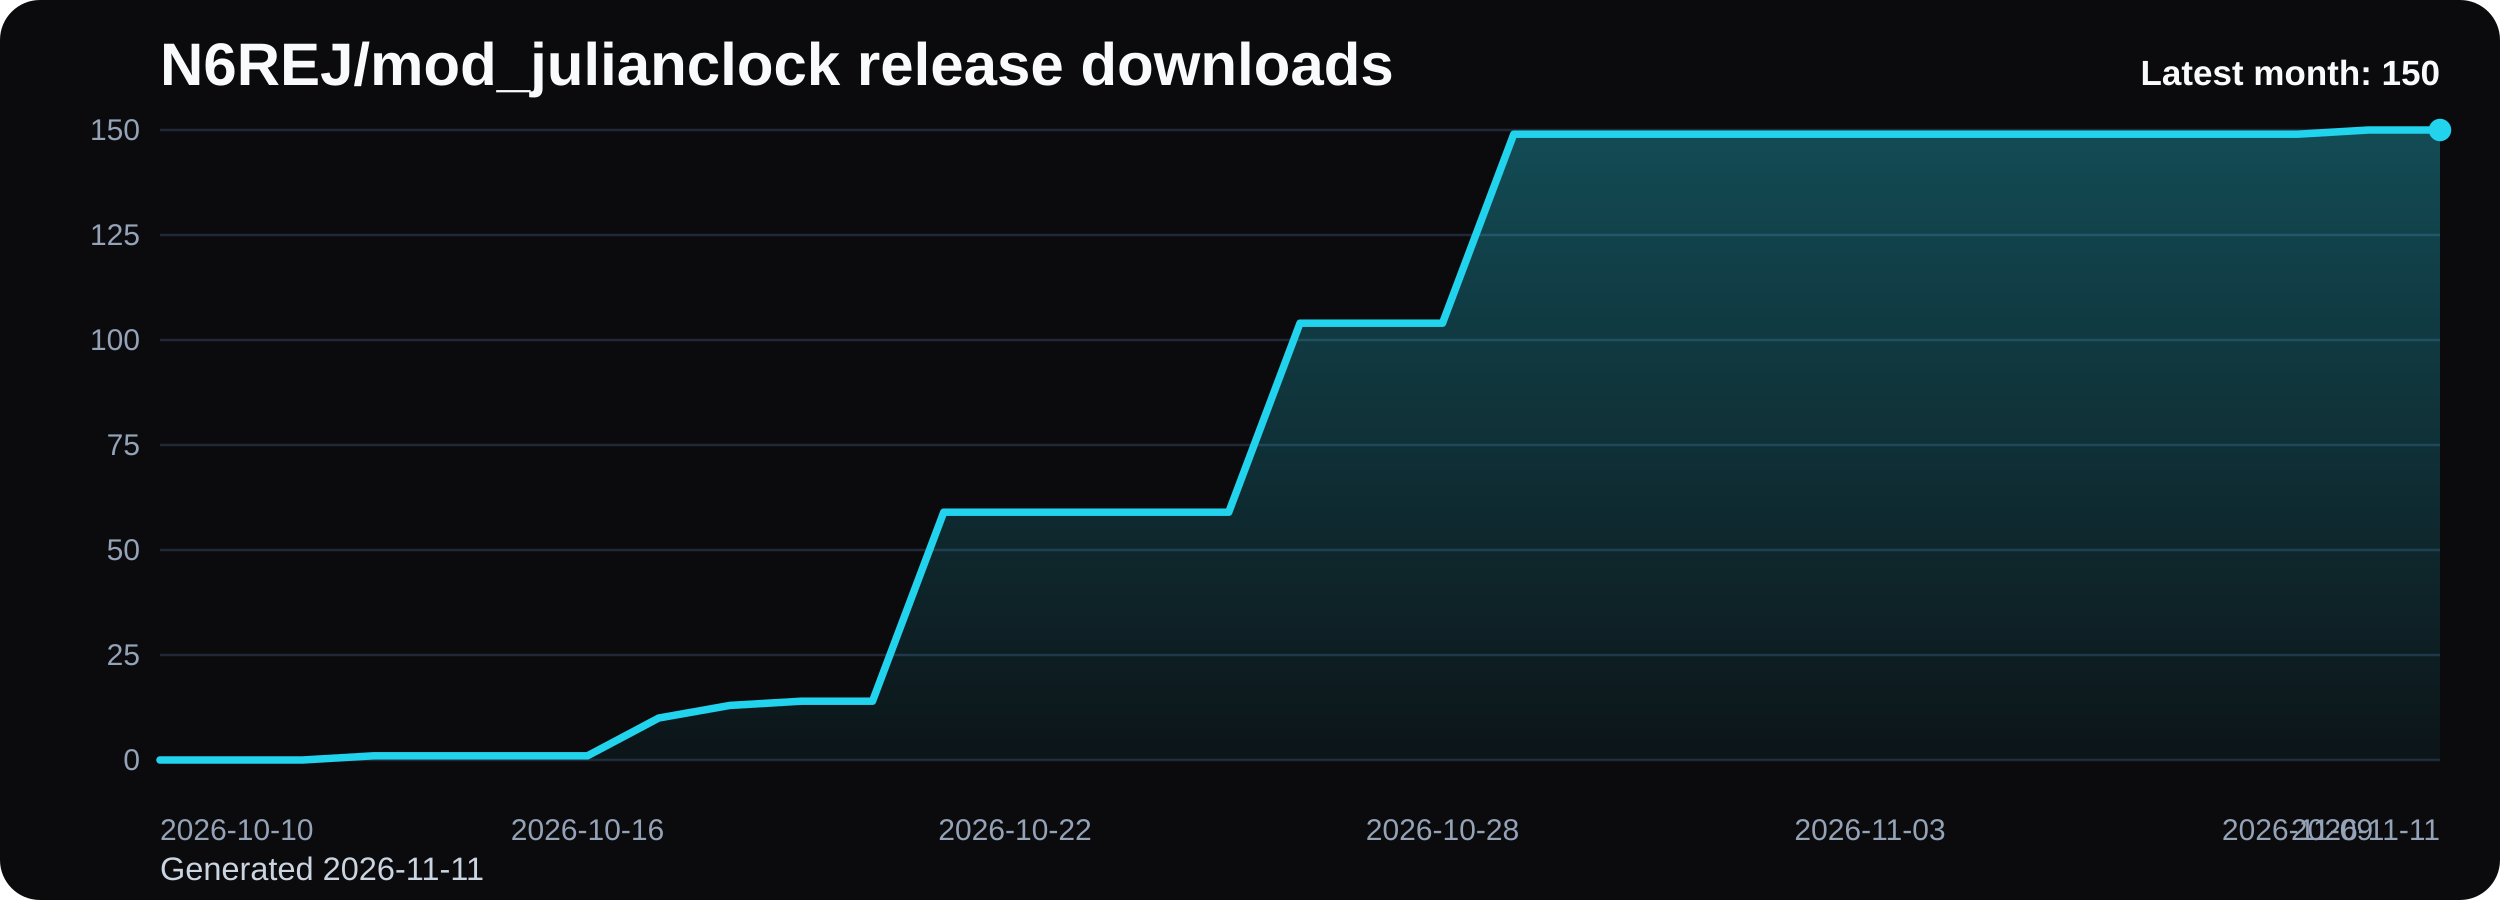
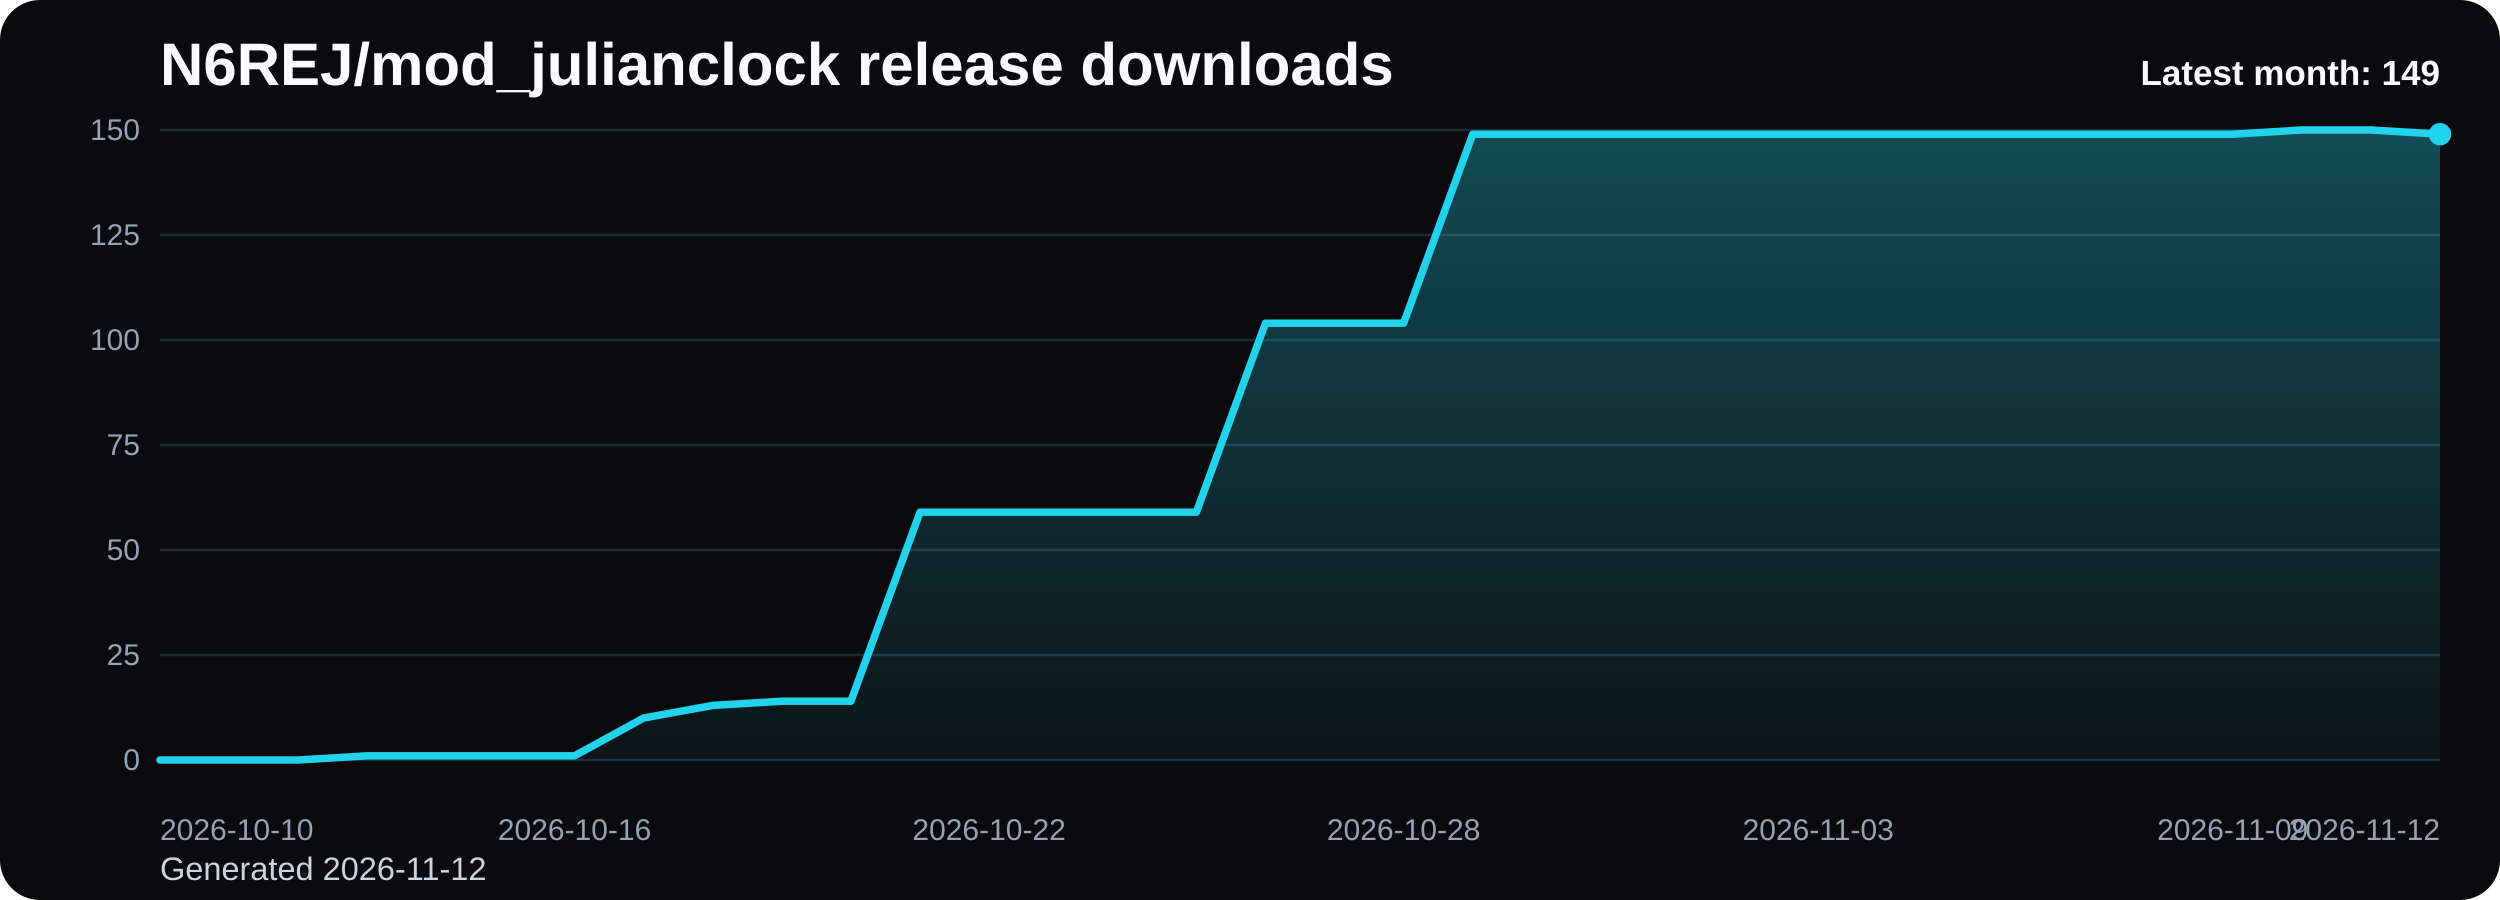
<svg xmlns="http://www.w3.org/2000/svg" viewBox="0 0 1000 360" role="img" aria-label="N6REJ/mod_julianclock release downloads chart">
  <defs>
    <linearGradient id="fill-monthly-black" x1="0" y1="0" x2="0" y2="1">
      <stop offset="0%" stop-color="#22d3ee" stop-opacity="0.32" />
      <stop offset="100%" stop-color="#22d3ee" stop-opacity="0.05" />
    </linearGradient>
    <style>
      .bg { fill: #0b0b0d; }
      .title { font: 700 24px Arial, sans-serif; fill: #f8fafc; }
      .sub { font: 400 13px Arial, sans-serif; fill: #cbd5e1; }
      .grid { stroke: #1f2937; stroke-width: 1; }
      .axis { font: 400 12px Arial, sans-serif; fill: #94a3b8; }
      .line { fill: none; stroke: #22d3ee; stroke-width: 3; stroke-linecap: round; stroke-linejoin: round; }
      .dot { fill: #22d3ee; }
      .value { font: 600 11px Arial, sans-serif; fill: #cbd5e1; }
      .latest { font: 700 14px Arial, sans-serif; fill: #f8fafc; }
    </style>
  </defs>
  <rect class="bg" x="0" y="0" width="1000" height="360" rx="16" />
  <text class="title" x="64" y="34">N6REJ/mod_julianclock release downloads</text>
-   <text class="sub" x="64" y="352">Generated 2026-11-11</text>
+   <text class="sub" x="64" y="352">Generated 2026-11-12</text>
  <line x1="64" y1="52.00" x2="976" y2="52.00" class="grid" />
  <text x="56" y="56.00" text-anchor="end" class="axis">150</text>
  <line x1="64" y1="94.00" x2="976" y2="94.00" class="grid" />
  <text x="56" y="98.00" text-anchor="end" class="axis">125</text>
  <line x1="64" y1="136.00" x2="976" y2="136.00" class="grid" />
  <text x="56" y="140.00" text-anchor="end" class="axis">100</text>
  <line x1="64" y1="178.00" x2="976" y2="178.00" class="grid" />
  <text x="56" y="182.00" text-anchor="end" class="axis">75</text>
  <line x1="64" y1="220.00" x2="976" y2="220.00" class="grid" />
  <text x="56" y="224.00" text-anchor="end" class="axis">50</text>
  <line x1="64" y1="262.00" x2="976" y2="262.00" class="grid" />
  <text x="56" y="266.00" text-anchor="end" class="axis">25</text>
  <line x1="64" y1="304.00" x2="976" y2="304.00" class="grid" />
  <text x="56" y="308.00" text-anchor="end" class="axis">0</text>
-   <path d="M 64.00 304 L 64.00 304.00 L 92.50 304.00 L 121.00 304.00 L 149.50 302.32 L 178.00 302.32 L 206.50 302.32 L 235.00 302.32 L 263.50 287.20 L 292.00 282.16 L 320.50 280.48 L 349.00 280.48 L 377.50 204.88 L 406.00 204.88 L 434.50 204.88 L 463.00 204.88 L 491.50 204.88 L 520.00 129.28 L 548.50 129.28 L 577.00 129.28 L 605.50 53.68 L 634.00 53.68 L 662.50 53.68 L 691.00 53.68 L 719.50 53.68 L 748.00 53.68 L 776.50 53.68 L 805.00 53.68 L 833.50 53.68 L 862.00 53.68 L 890.50 53.68 L 919.00 53.68 L 947.50 52.00 L 976.00 52.00 L 976.00 304 Z" fill="url(#fill-monthly-black)" />
-   <polyline class="line" points="64.00,304.00 92.50,304.00 121.00,304.00 149.50,302.32 178.00,302.32 206.50,302.32 235.00,302.32 263.50,287.20 292.00,282.16 320.50,280.48 349.00,280.48 377.50,204.88 406.00,204.88 434.50,204.88 463.00,204.88 491.50,204.88 520.00,129.28 548.50,129.28 577.00,129.28 605.50,53.68 634.00,53.68 662.50,53.68 691.00,53.68 719.50,53.68 748.00,53.68 776.50,53.68 805.00,53.68 833.50,53.68 862.00,53.68 890.50,53.68 919.00,53.68 947.50,52.00 976.00,52.00" />
-   <circle class="dot" cx="976.00" cy="52.00" r="4.5" />
+   <path d="M 64.00 304 L 64.00 304.00 L 91.64 304.00 L 119.27 304.00 L 146.91 302.32 L 174.55 302.32 L 202.18 302.32 L 229.82 302.32 L 257.45 287.20 L 285.09 282.16 L 312.73 280.48 L 340.36 280.48 L 368.00 204.88 L 395.64 204.88 L 423.27 204.88 L 450.91 204.88 L 478.55 204.88 L 506.18 129.28 L 533.82 129.28 L 561.45 129.28 L 589.09 53.68 L 616.73 53.68 L 644.36 53.68 L 672.00 53.68 L 699.64 53.68 L 727.27 53.68 L 754.91 53.68 L 782.55 53.68 L 810.18 53.68 L 837.82 53.68 L 865.45 53.68 L 893.09 53.68 L 920.73 52.00 L 948.36 52.00 L 976.00 53.68 L 976.00 304 Z" fill="url(#fill-monthly-black)" />
+   <polyline class="line" points="64.00,304.00 91.64,304.00 119.27,304.00 146.91,302.32 174.55,302.32 202.18,302.32 229.82,302.32 257.45,287.20 285.09,282.16 312.73,280.48 340.36,280.48 368.00,204.88 395.64,204.88 423.27,204.88 450.91,204.88 478.55,204.88 506.18,129.28 533.82,129.28 561.45,129.28 589.09,53.68 616.73,53.68 644.36,53.68 672.00,53.68 699.64,53.68 727.27,53.68 754.91,53.68 782.55,53.68 810.18,53.68 837.82,53.68 865.45,53.68 893.09,53.68 920.73,52.00 948.36,52.00 976.00,53.68" />
+   <circle class="dot" cx="976.00" cy="53.68" r="4.5" />
  <text class="axis" x="64.00" y="336" text-anchor="start">2026-10-10</text>
-   <text class="axis" x="235.00" y="336" text-anchor="middle">2026-10-16</text>
-   <text class="axis" x="406.00" y="336" text-anchor="middle">2026-10-22</text>
-   <text class="axis" x="577.00" y="336" text-anchor="middle">2026-10-28</text>
-   <text class="axis" x="748.00" y="336" text-anchor="middle">2026-11-03</text>
-   <text class="axis" x="919.00" y="336" text-anchor="middle">2026-11-09</text>
-   <text class="axis" x="976.00" y="336" text-anchor="end">2026-11-11</text>
-   <text class="latest" x="976" y="34" text-anchor="end">Latest month: 150</text>
+   <text class="axis" x="229.82" y="336" text-anchor="middle">2026-10-16</text>
+   <text class="axis" x="395.64" y="336" text-anchor="middle">2026-10-22</text>
+   <text class="axis" x="561.45" y="336" text-anchor="middle">2026-10-28</text>
+   <text class="axis" x="727.27" y="336" text-anchor="middle">2026-11-03</text>
+   <text class="axis" x="893.09" y="336" text-anchor="middle">2026-11-09</text>
+   <text class="axis" x="976.00" y="336" text-anchor="end">2026-11-12</text>
+   <text class="latest" x="976" y="34" text-anchor="end">Latest month: 149</text>
</svg>
